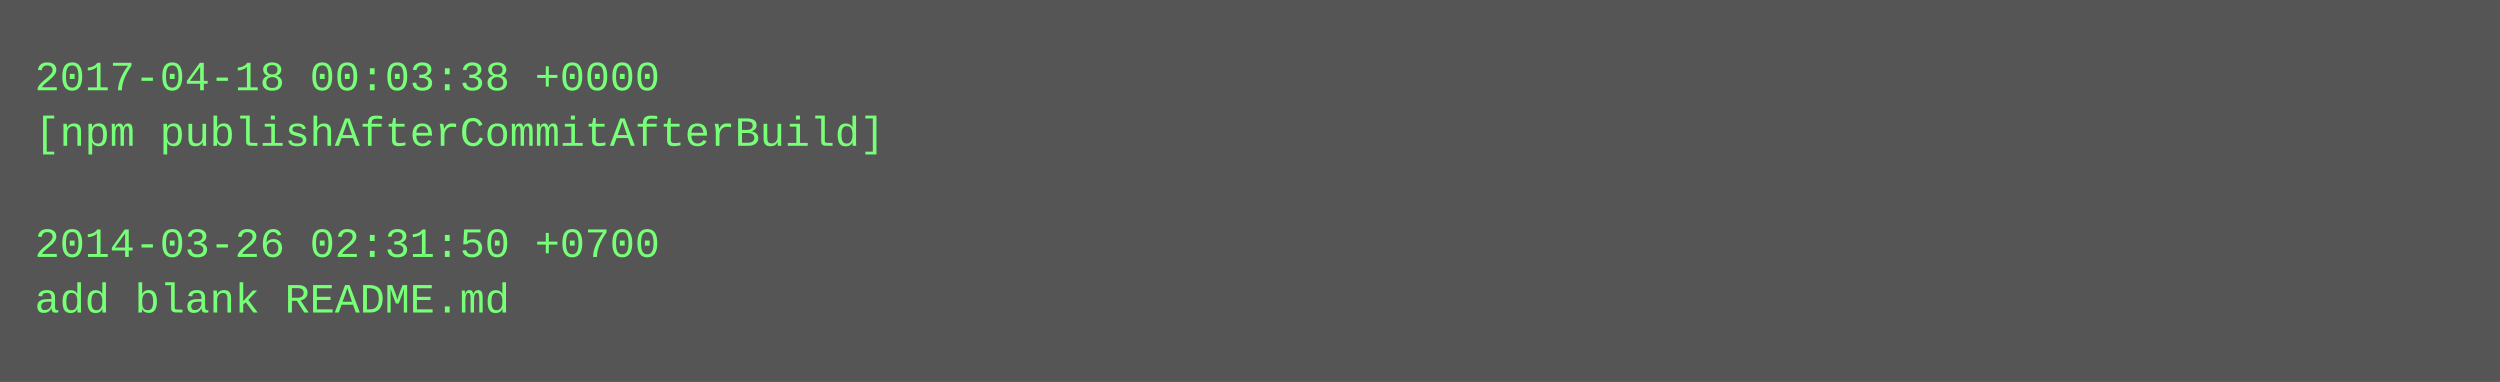
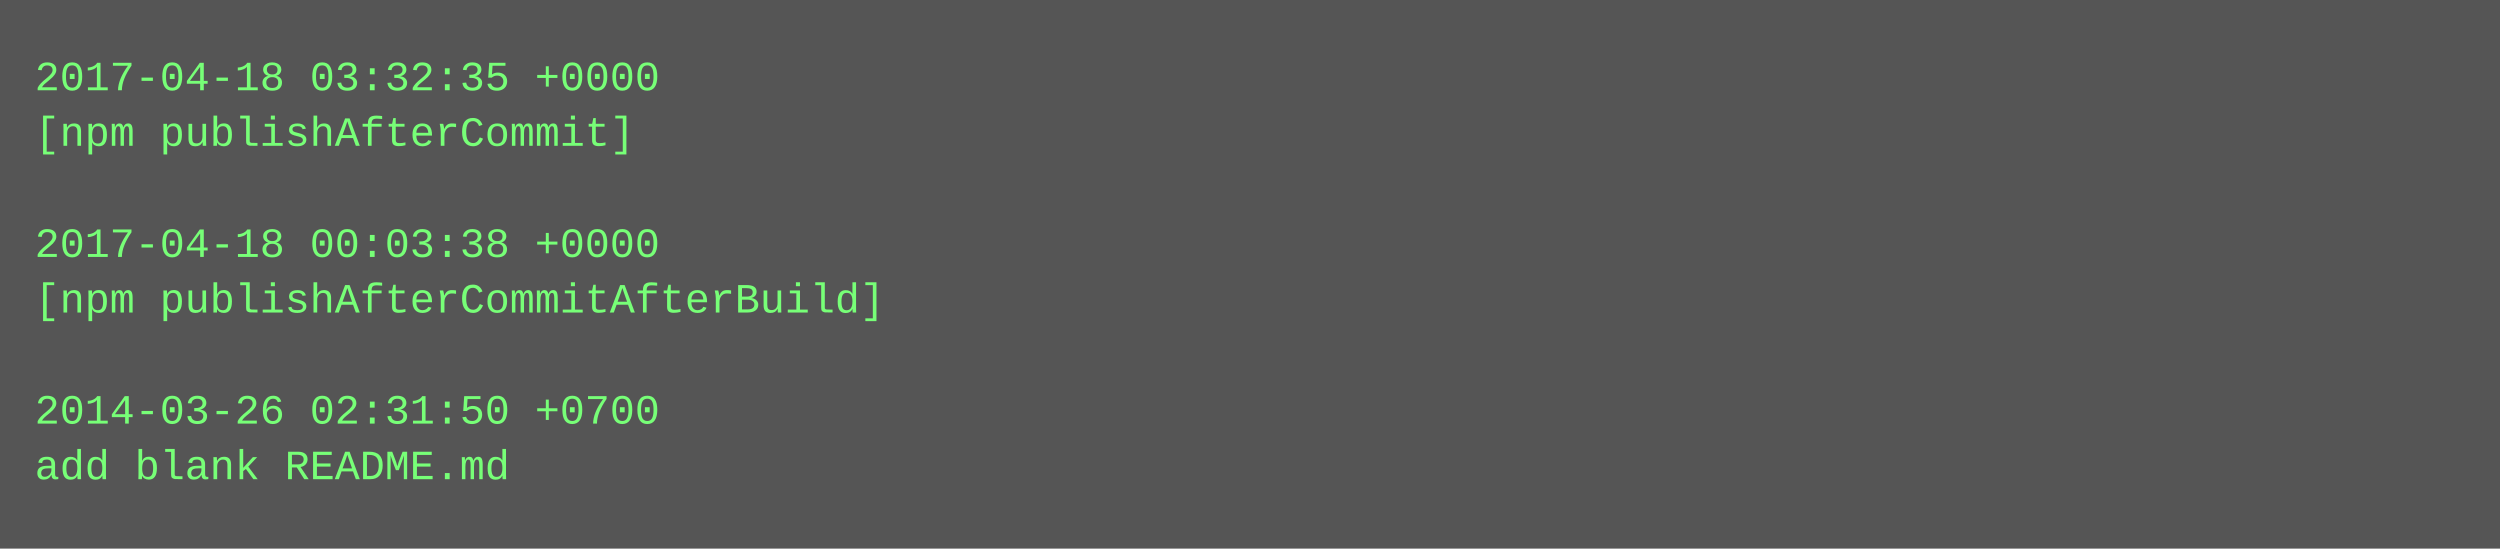
- <svg xmlns="http://www.w3.org/2000/svg" height="110" width="720">
-   <rect height="110" fill="#555" width="720" />
+ <svg xmlns="http://www.w3.org/2000/svg" height="158" width="720">
+   <rect height="158" fill="#555" width="720" />
  <text fill="#7f7" font-family="Courier New" font-size="12" xml:space="preserve">
-     <tspan x="10" y="26">2017-04-18 00:03:38 +0000</tspan>
-     <tspan x="10" y="42">[npm publishAfterCommitAfterBuild]</tspan>
+     <tspan x="10" y="26">2017-04-18 03:32:35 +0000</tspan>
+     <tspan x="10" y="42">[npm publishAfterCommit]</tspan>
    <tspan x="10" y="58" />
-     <tspan x="10" y="74">2014-03-26 02:31:50 +0700</tspan>
-     <tspan x="10" y="90">add blank README.md</tspan>
+     <tspan x="10" y="74">2017-04-18 00:03:38 +0000</tspan>
+     <tspan x="10" y="90">[npm publishAfterCommitAfterBuild]</tspan>
+     <tspan x="10" y="106" />
+     <tspan x="10" y="122">2014-03-26 02:31:50 +0700</tspan>
+     <tspan x="10" y="138">add blank README.md</tspan>
  </text>
</svg>
